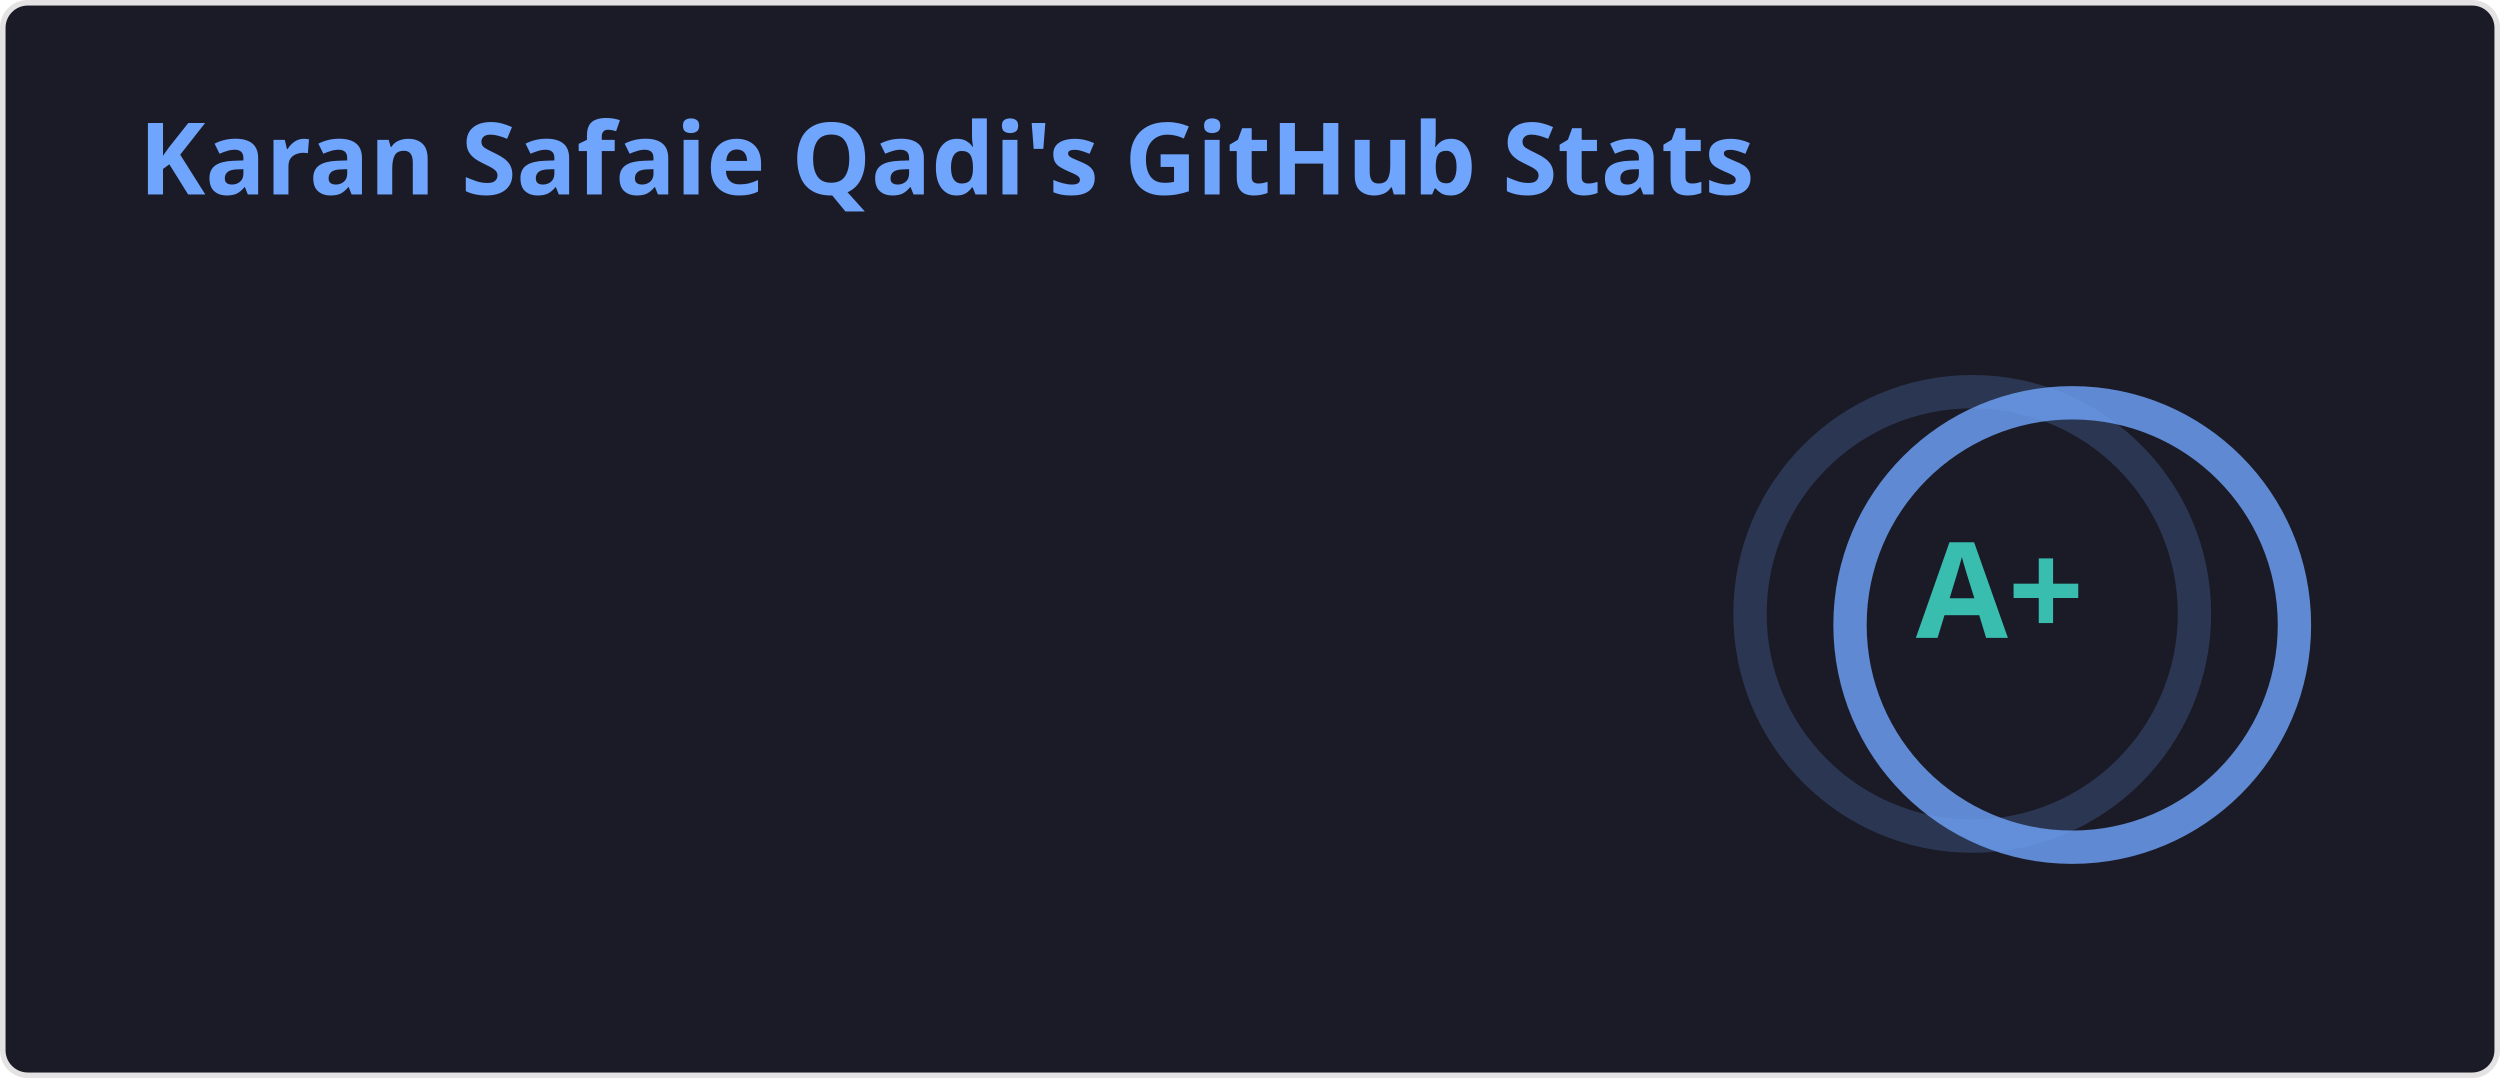
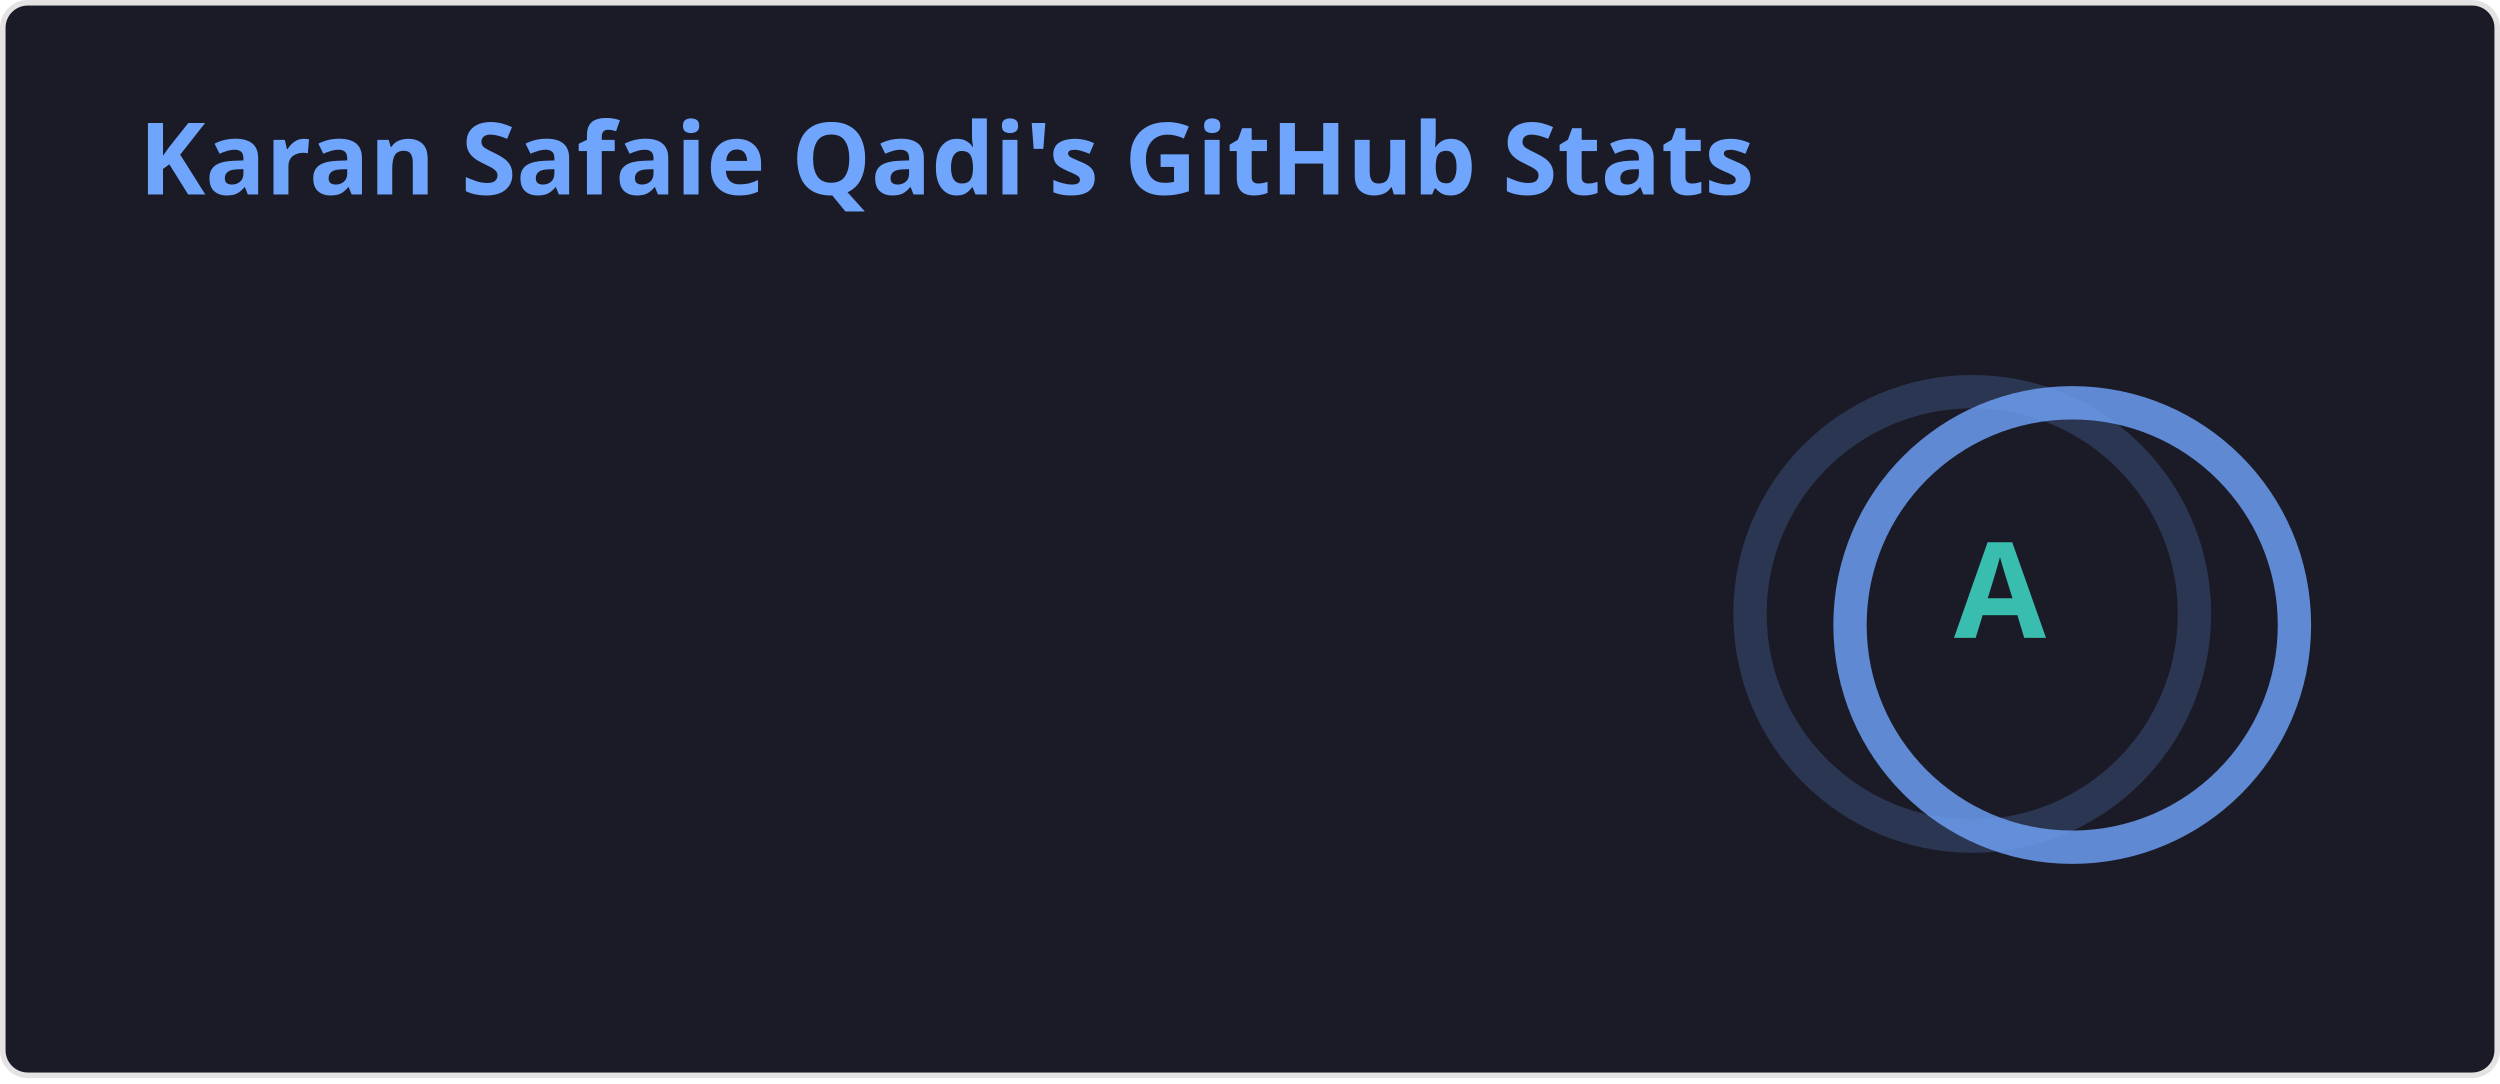
<svg xmlns="http://www.w3.org/2000/svg" width="450" height="195" viewBox="0 0 450 195" fill="none" role="img" aria-labelledby="descId">
  <style>
    
    .header {
      font: 600 18px 'Segoe UI', Ubuntu, Sans-Serif;
      fill: #70a5fd;
      animation: fadeInAnimation 0.8s ease-in-out forwards;
    }
    @supports(-moz-appearance: auto) {
      .header { font-size: 15.5px; }
    }
    .stat {
      font: 600 14px 'Segoe UI', Ubuntu, "Helvetica Neue", Sans-Serif;
      fill: #38bdae;
    }
    @supports(-moz-appearance: auto) {
      .stat { font-size: 12px; }
    }
    .stagger {
      opacity: 0;
      animation: fadeInAnimation 0.3s ease-in-out forwards;
    }
    .rank-text {
      font: 800 24px 'Segoe UI', Ubuntu, Sans-Serif;
      fill: #38bdae;
      animation: scaleInAnimation 0.3s ease-in-out forwards;
    }
    .rank-circle-rim {
      stroke: #70a5fd;
      fill: none;
      stroke-width: 6;
      opacity: 0.2;
    }
    .rank-circle {
      stroke: #70a5fd;
      stroke-dasharray: 251.327;
      fill: none;
      stroke-width: 6;
      stroke-linecap: round;
      opacity: 0.8;
      transform-origin: -10px 8px;
      transform: rotate(-90deg);
      animation: rankAnimation 1s forwards ease-in-out;
    }
    .icon {
      fill: #bf91f3;
    }
    
    @keyframes scaleInAnimation {
      from { transform: translate(-5px, 5px) scale(0); }
      to { transform: translate(-5px, 5px) scale(1); }
    }
    @keyframes fadeInAnimation {
      from { opacity: 0; }
      to { opacity: 1; }
    }
    @keyframes rankAnimation {
      from { stroke-dashoffset: 251.327; }
-       to { stroke-dashoffset: 23.349; }
+       to { stroke-dashoffset: 40.149; }
    }
  </style>
  <rect data-testid="card-bg" x="0.5" y="0.5" rx="4.5" height="99%" width="449" fill="#1a1b27" stroke="#e4e2e2" stroke-opacity="1" />
  <g data-testid="card-title" transform="translate(25, 35)">
    <g transform="translate(0, 0)">
      <text x="0" y="0" class="header" data-testid="header">Karan Safaie Qadi's GitHub Stats</text>
    </g>
  </g>
  <g data-testid="main-card-body" transform="translate(0, 55)">
    <g data-testid="rank-circle" transform="translate(365, 47.5)">
      <circle class="rank-circle-rim" cx="-10" cy="8" r="40" />
      <circle class="rank-circle" cx="-10" cy="8" r="40" />
      <g class="rank-text">
-         <text x="-5" y="3" alignment-baseline="central" dominant-baseline="central" text-anchor="middle" data-testid="level-rank-icon">A+</text>
+         <text x="-5" y="3" alignment-baseline="central" dominant-baseline="central" text-anchor="middle" data-testid="level-rank-icon">A</text>
      </g>
    </g>
    <svg x="0" y="0">
      <g transform="translate(0, 0)">
        <g class="stagger" style="animation-delay: 450ms" transform="translate(25, 0)">
          <text class="stat bold" y="12.5">Total Stars Earned:</text>
-           <text class="stat bold" x="199.01" y="12.5" data-testid="stars">231</text>
+           <text class="stat bold" x="199.01" y="12.5" data-testid="stars">101</text>
        </g>
      </g>
      <g transform="translate(0, 25)">
        <g class="stagger" style="animation-delay: 600ms" transform="translate(25, 0)">
          <text class="stat bold" y="12.5">Total Contributions:</text>
          <text class="stat bold" x="199.01" y="12.5" data-testid="commits">7.3K</text>
        </g>
      </g>
      <g transform="translate(0, 50)">
        <g class="stagger" style="animation-delay: 750ms" transform="translate(25, 0)">
          <text class="stat bold" y="12.5">Total PRs:</text>
          <text class="stat bold" x="199.01" y="12.5" data-testid="prs">491</text>
        </g>
      </g>
      <g transform="translate(0, 75)">
        <g class="stagger" style="animation-delay: 900ms" transform="translate(25, 0)">
          <text class="stat bold" y="12.5">Total Issues:</text>
          <text class="stat bold" x="199.01" y="12.5" data-testid="issues">305</text>
        </g>
      </g>
      <g transform="translate(0, 100)">
        <g class="stagger" style="animation-delay: 1050ms" transform="translate(25, 0)">
          <text class="stat bold" y="12.5">Contributed to (last year):</text>
          <text class="stat bold" x="199.01" y="12.5" data-testid="contribs">4</text>
        </g>
      </g>
    </svg>
  </g>
</svg>
